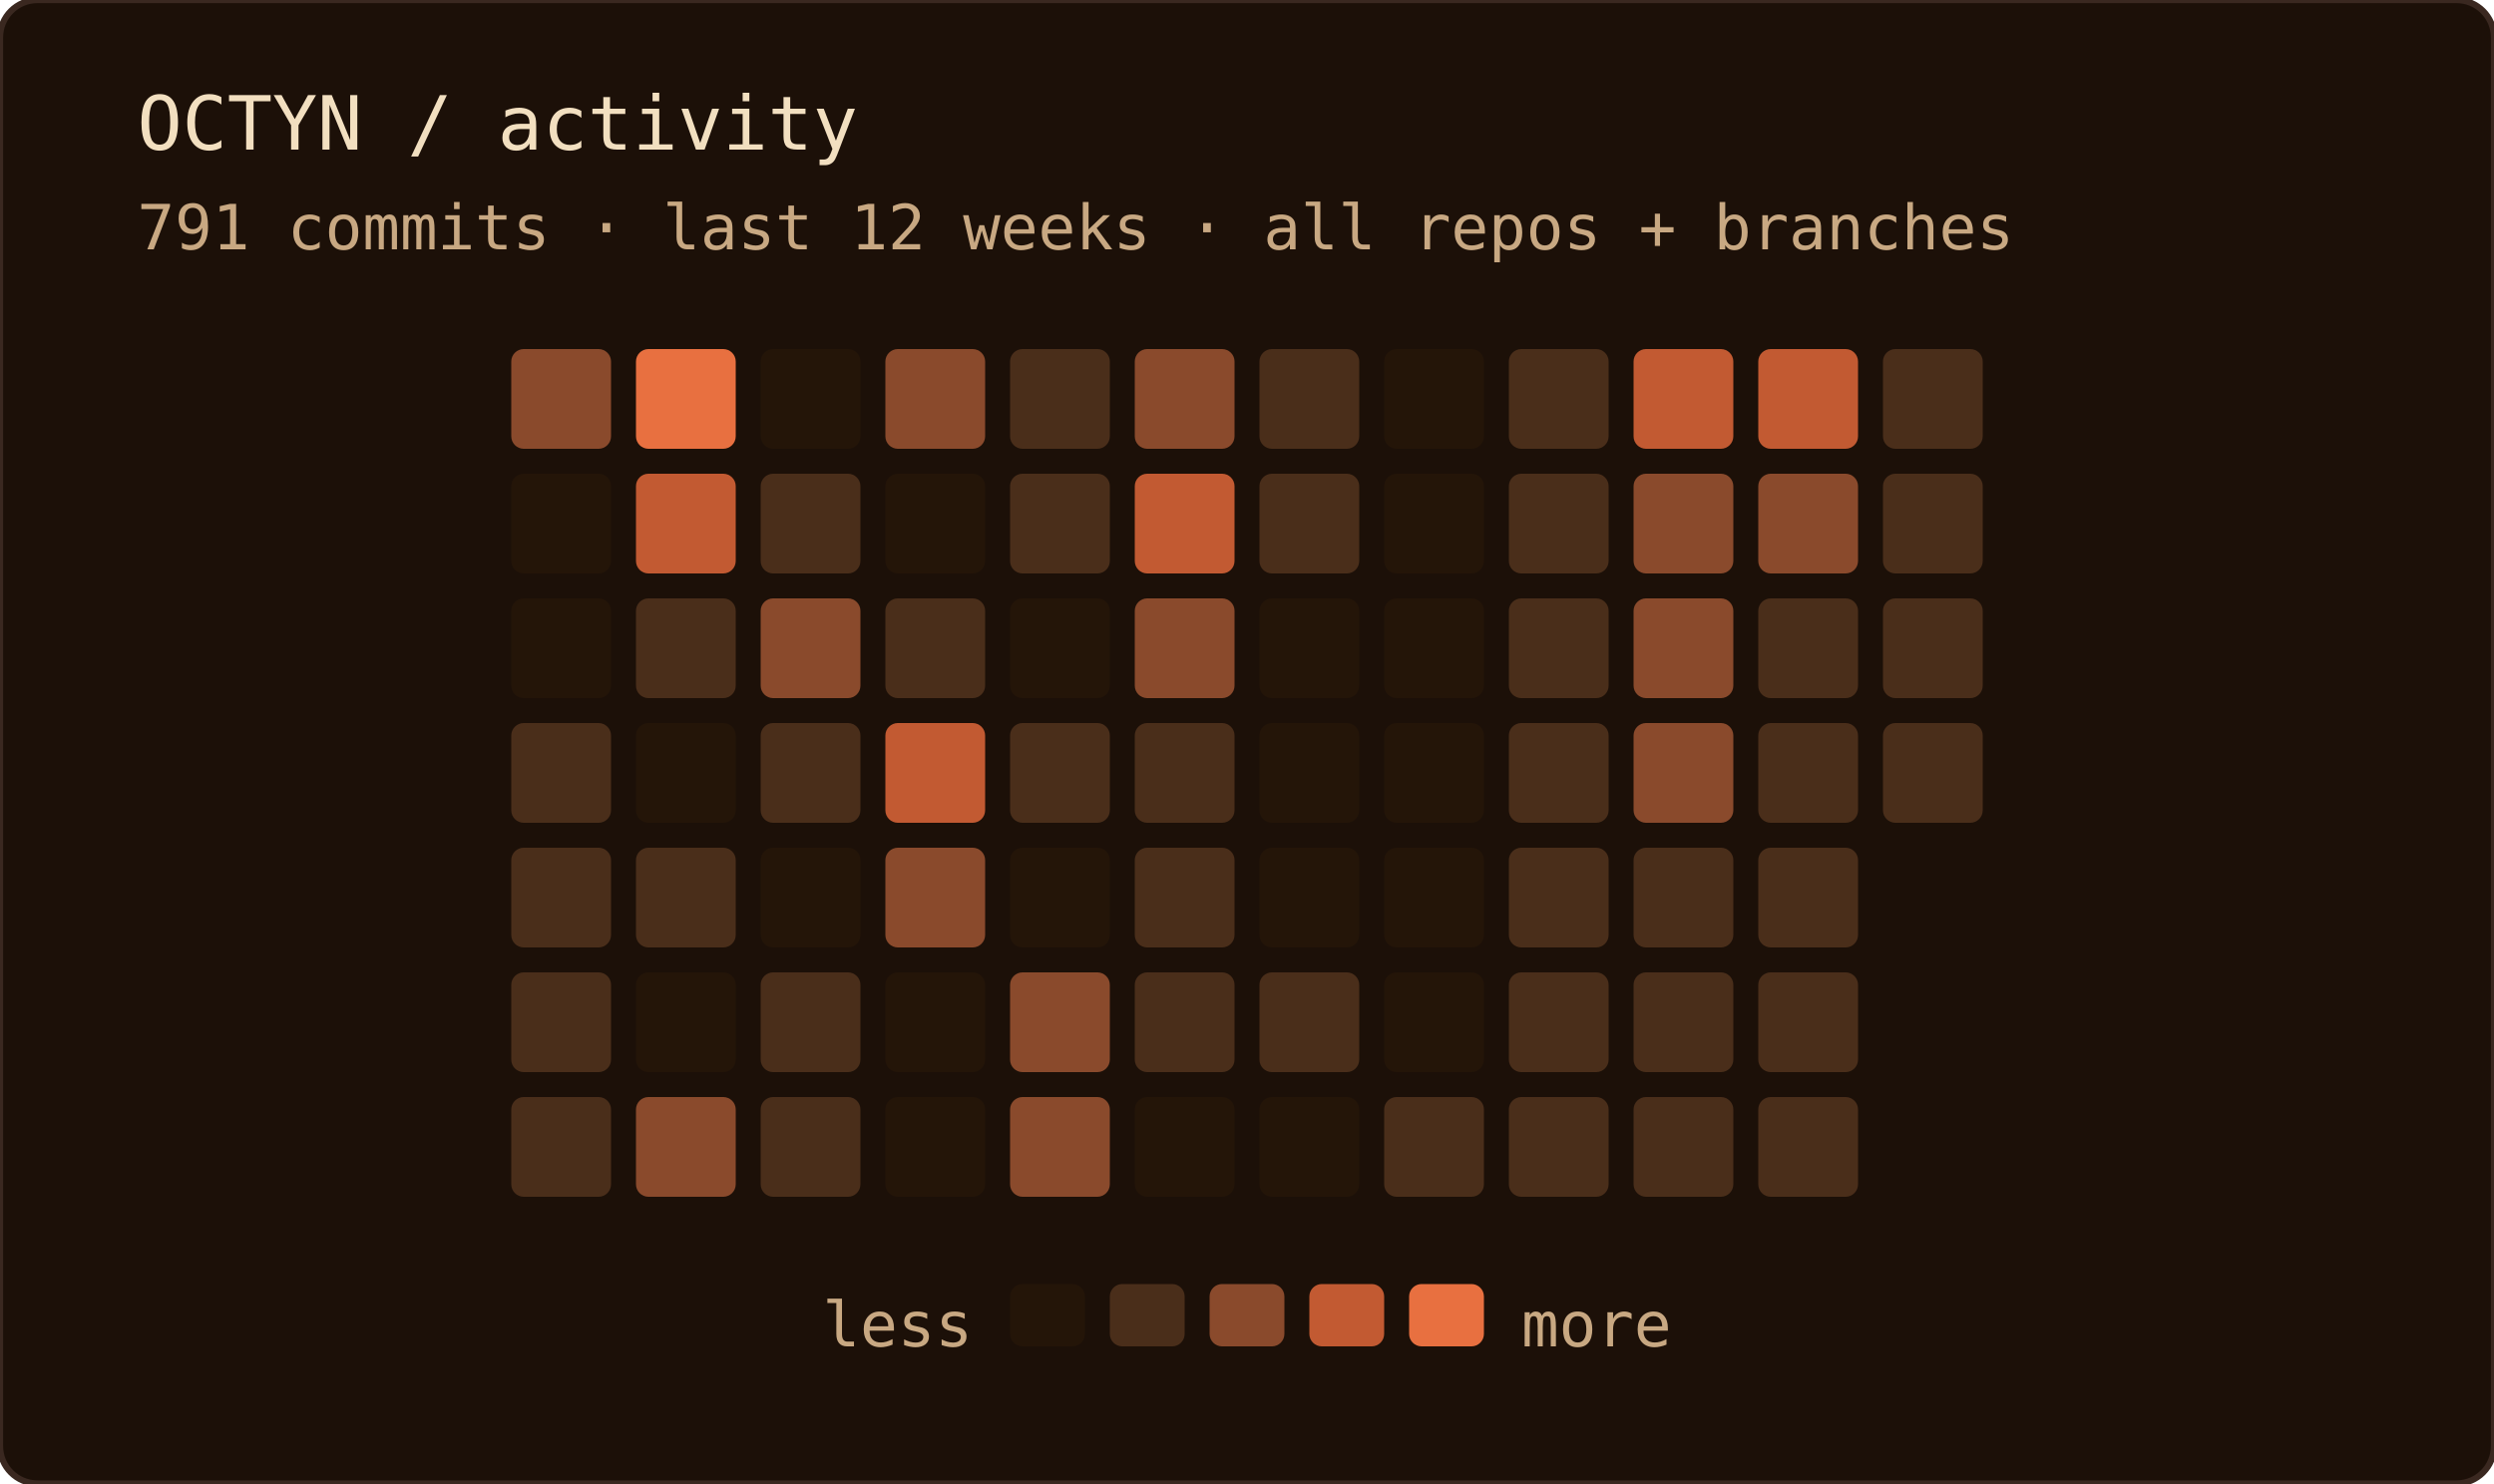
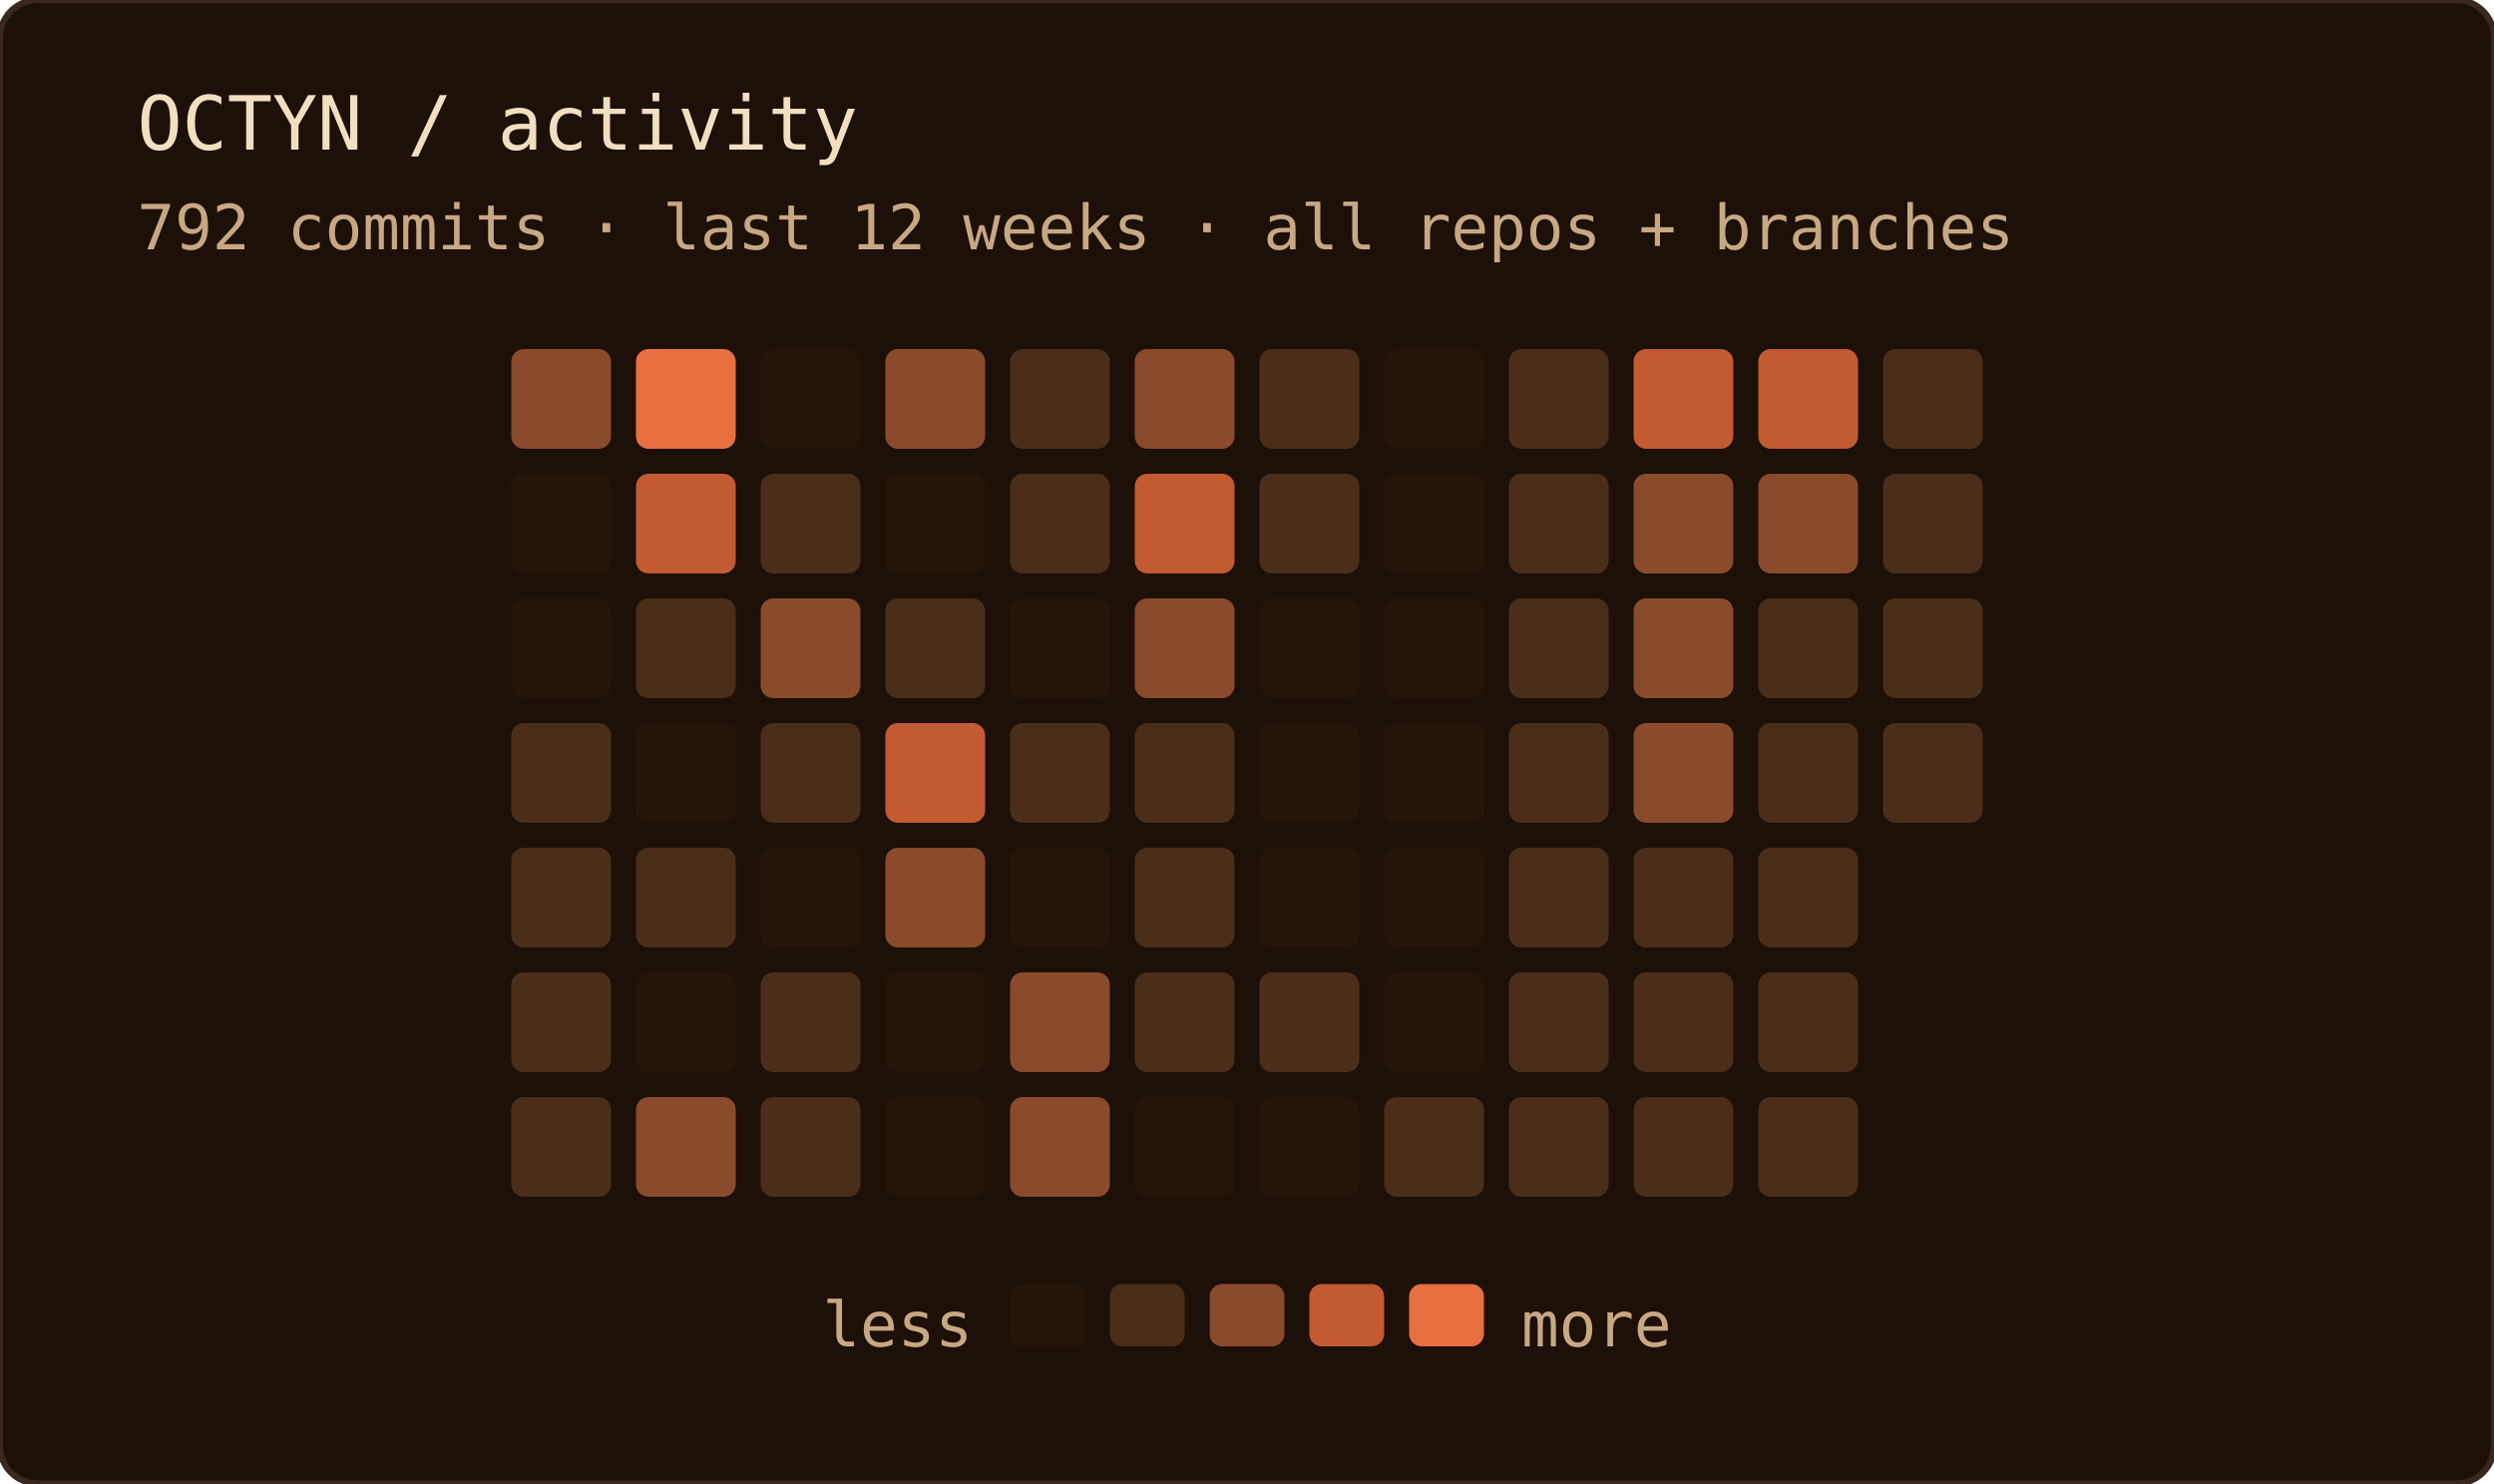
<svg xmlns="http://www.w3.org/2000/svg" width="400" height="238" role="img" aria-label="OCTYN commit activity — last 12 weeks · all repos + branches">
  <rect width="100%" height="100%" rx="6" fill="#1c1008" />
  <rect width="100%" height="100%" rx="6" fill="none" stroke="#3a2820" stroke-width="1" />
  <text x="22" y="24" font-family="'JetBrains Mono', 'Fira Code', ui-monospace, SFMono-Regular, Menlo, monospace" font-size="12" fill="#f2dfc0">OCTYN / activity</text>
-   <text x="22" y="40" font-family="'JetBrains Mono', 'Fira Code', ui-monospace, SFMono-Regular, Menlo, monospace" font-size="10" fill="#c8a882">791 commits · last 12 weeks · all repos + branches</text>
+   <text x="22" y="40" font-family="'JetBrains Mono', 'Fira Code', ui-monospace, SFMono-Regular, Menlo, monospace" font-size="10" fill="#c8a882">792 commits · last 12 weeks · all repos + branches</text>
  <rect x="82" y="56" width="16" height="16" rx="2" fill="#8a4a2c" />
  <rect x="82" y="76" width="16" height="16" rx="2" fill="#241508" />
  <rect x="82" y="96" width="16" height="16" rx="2" fill="#241508" />
  <rect x="82" y="116" width="16" height="16" rx="2" fill="#4a2e1a" />
  <rect x="82" y="136" width="16" height="16" rx="2" fill="#4a2e1a" />
  <rect x="82" y="156" width="16" height="16" rx="2" fill="#4a2e1a" />
  <rect x="82" y="176" width="16" height="16" rx="2" fill="#4a2e1a" />
  <rect x="102" y="56" width="16" height="16" rx="2" fill="#e87040" />
  <rect x="102" y="76" width="16" height="16" rx="2" fill="#c25a32" />
  <rect x="102" y="96" width="16" height="16" rx="2" fill="#4a2e1a" />
  <rect x="102" y="116" width="16" height="16" rx="2" fill="#241508" />
  <rect x="102" y="136" width="16" height="16" rx="2" fill="#4a2e1a" />
  <rect x="102" y="156" width="16" height="16" rx="2" fill="#241508" />
  <rect x="102" y="176" width="16" height="16" rx="2" fill="#8a4a2c" />
  <rect x="122" y="56" width="16" height="16" rx="2" fill="#241508" />
  <rect x="122" y="76" width="16" height="16" rx="2" fill="#4a2e1a" />
  <rect x="122" y="96" width="16" height="16" rx="2" fill="#8a4a2c" />
  <rect x="122" y="116" width="16" height="16" rx="2" fill="#4a2e1a" />
  <rect x="122" y="136" width="16" height="16" rx="2" fill="#241508" />
  <rect x="122" y="156" width="16" height="16" rx="2" fill="#4a2e1a" />
  <rect x="122" y="176" width="16" height="16" rx="2" fill="#4a2e1a" />
  <rect x="142" y="56" width="16" height="16" rx="2" fill="#8a4a2c" />
  <rect x="142" y="76" width="16" height="16" rx="2" fill="#241508" />
  <rect x="142" y="96" width="16" height="16" rx="2" fill="#4a2e1a" />
  <rect x="142" y="116" width="16" height="16" rx="2" fill="#c25a32" />
  <rect x="142" y="136" width="16" height="16" rx="2" fill="#8a4a2c" />
  <rect x="142" y="156" width="16" height="16" rx="2" fill="#241508" />
  <rect x="142" y="176" width="16" height="16" rx="2" fill="#241508" />
  <rect x="162" y="56" width="16" height="16" rx="2" fill="#4a2e1a" />
  <rect x="162" y="76" width="16" height="16" rx="2" fill="#4a2e1a" />
  <rect x="162" y="96" width="16" height="16" rx="2" fill="#241508" />
  <rect x="162" y="116" width="16" height="16" rx="2" fill="#4a2e1a" />
  <rect x="162" y="136" width="16" height="16" rx="2" fill="#241508" />
  <rect x="162" y="156" width="16" height="16" rx="2" fill="#8a4a2c" />
  <rect x="162" y="176" width="16" height="16" rx="2" fill="#8a4a2c" />
  <rect x="182" y="56" width="16" height="16" rx="2" fill="#8a4a2c" />
  <rect x="182" y="76" width="16" height="16" rx="2" fill="#c25a32" />
  <rect x="182" y="96" width="16" height="16" rx="2" fill="#8a4a2c" />
  <rect x="182" y="116" width="16" height="16" rx="2" fill="#4a2e1a" />
  <rect x="182" y="136" width="16" height="16" rx="2" fill="#4a2e1a" />
  <rect x="182" y="156" width="16" height="16" rx="2" fill="#4a2e1a" />
  <rect x="182" y="176" width="16" height="16" rx="2" fill="#241508" />
  <rect x="202" y="56" width="16" height="16" rx="2" fill="#4a2e1a" />
  <rect x="202" y="76" width="16" height="16" rx="2" fill="#4a2e1a" />
  <rect x="202" y="96" width="16" height="16" rx="2" fill="#241508" />
  <rect x="202" y="116" width="16" height="16" rx="2" fill="#241508" />
  <rect x="202" y="136" width="16" height="16" rx="2" fill="#241508" />
  <rect x="202" y="156" width="16" height="16" rx="2" fill="#4a2e1a" />
  <rect x="202" y="176" width="16" height="16" rx="2" fill="#241508" />
  <rect x="222" y="56" width="16" height="16" rx="2" fill="#241508" />
  <rect x="222" y="76" width="16" height="16" rx="2" fill="#241508" />
  <rect x="222" y="96" width="16" height="16" rx="2" fill="#241508" />
  <rect x="222" y="116" width="16" height="16" rx="2" fill="#241508" />
  <rect x="222" y="136" width="16" height="16" rx="2" fill="#241508" />
  <rect x="222" y="156" width="16" height="16" rx="2" fill="#241508" />
  <rect x="222" y="176" width="16" height="16" rx="2" fill="#4a2e1a" />
  <rect x="242" y="56" width="16" height="16" rx="2" fill="#4a2e1a" />
  <rect x="242" y="76" width="16" height="16" rx="2" fill="#4a2e1a" />
  <rect x="242" y="96" width="16" height="16" rx="2" fill="#4a2e1a" />
  <rect x="242" y="116" width="16" height="16" rx="2" fill="#4a2e1a" />
  <rect x="242" y="136" width="16" height="16" rx="2" fill="#4a2e1a" />
  <rect x="242" y="156" width="16" height="16" rx="2" fill="#4a2e1a" />
  <rect x="242" y="176" width="16" height="16" rx="2" fill="#4a2e1a" />
  <rect x="262" y="56" width="16" height="16" rx="2" fill="#c25a32" />
  <rect x="262" y="76" width="16" height="16" rx="2" fill="#8a4a2c" />
  <rect x="262" y="96" width="16" height="16" rx="2" fill="#8a4a2c" />
  <rect x="262" y="116" width="16" height="16" rx="2" fill="#8a4a2c" />
  <rect x="262" y="136" width="16" height="16" rx="2" fill="#4a2e1a" />
  <rect x="262" y="156" width="16" height="16" rx="2" fill="#4a2e1a" />
  <rect x="262" y="176" width="16" height="16" rx="2" fill="#4a2e1a" />
  <rect x="282" y="56" width="16" height="16" rx="2" fill="#c25a32" />
  <rect x="282" y="76" width="16" height="16" rx="2" fill="#8a4a2c" />
  <rect x="282" y="96" width="16" height="16" rx="2" fill="#4a2e1a" />
  <rect x="282" y="116" width="16" height="16" rx="2" fill="#4a2e1a" />
  <rect x="282" y="136" width="16" height="16" rx="2" fill="#4a2e1a" />
  <rect x="282" y="156" width="16" height="16" rx="2" fill="#4a2e1a" />
  <rect x="282" y="176" width="16" height="16" rx="2" fill="#4a2e1a" />
  <rect x="302" y="56" width="16" height="16" rx="2" fill="#4a2e1a" />
  <rect x="302" y="76" width="16" height="16" rx="2" fill="#4a2e1a" />
  <rect x="302" y="96" width="16" height="16" rx="2" fill="#4a2e1a" />
  <rect x="302" y="116" width="16" height="16" rx="2" fill="#4a2e1a" />
  <text x="156" y="216" text-anchor="end" font-family="'JetBrains Mono', 'Fira Code', ui-monospace, SFMono-Regular, Menlo, monospace" font-size="10" fill="#c8a882">less</text>
  <rect x="162" y="206" width="12" height="10" rx="2" fill="#241508" />
  <rect x="178" y="206" width="12" height="10" rx="2" fill="#4a2e1a" />
  <rect x="194" y="206" width="12" height="10" rx="2" fill="#8a4a2c" />
  <rect x="210" y="206" width="12" height="10" rx="2" fill="#c25a32" />
  <rect x="226" y="206" width="12" height="10" rx="2" fill="#e87040" />
  <text x="244" y="216" font-family="'JetBrains Mono', 'Fira Code', ui-monospace, SFMono-Regular, Menlo, monospace" font-size="10" fill="#c8a882">more</text>
</svg>
